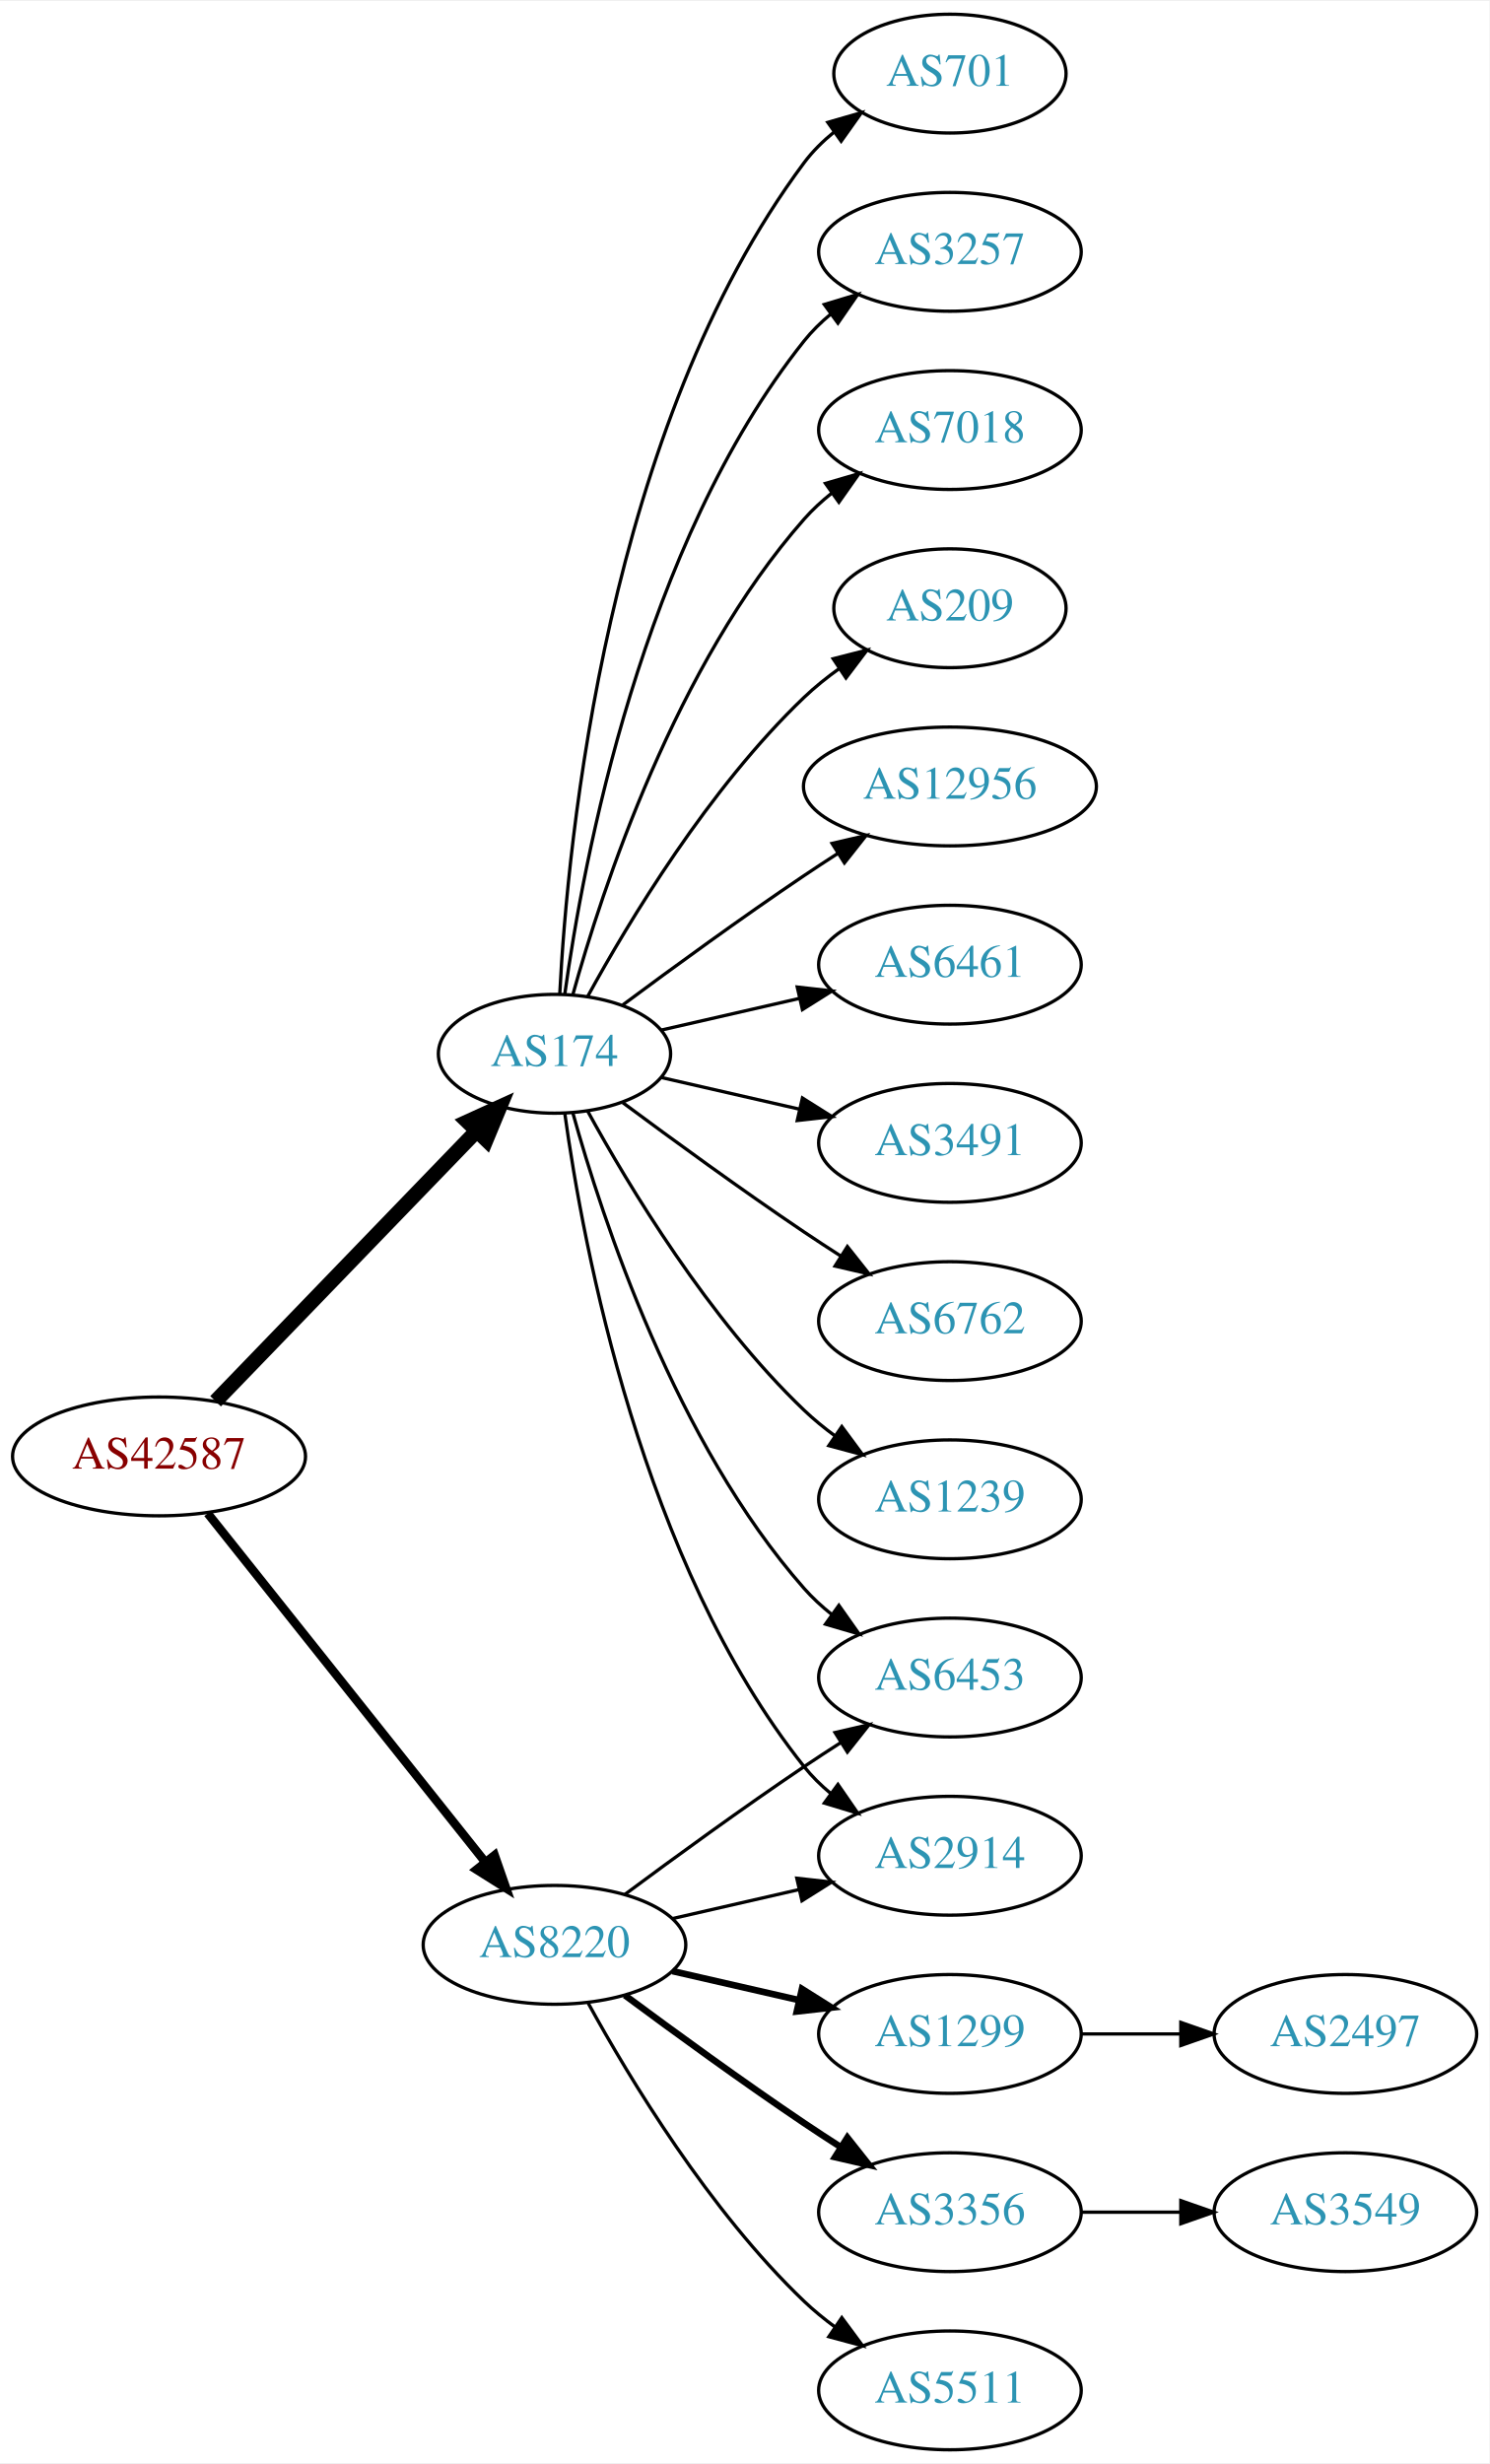
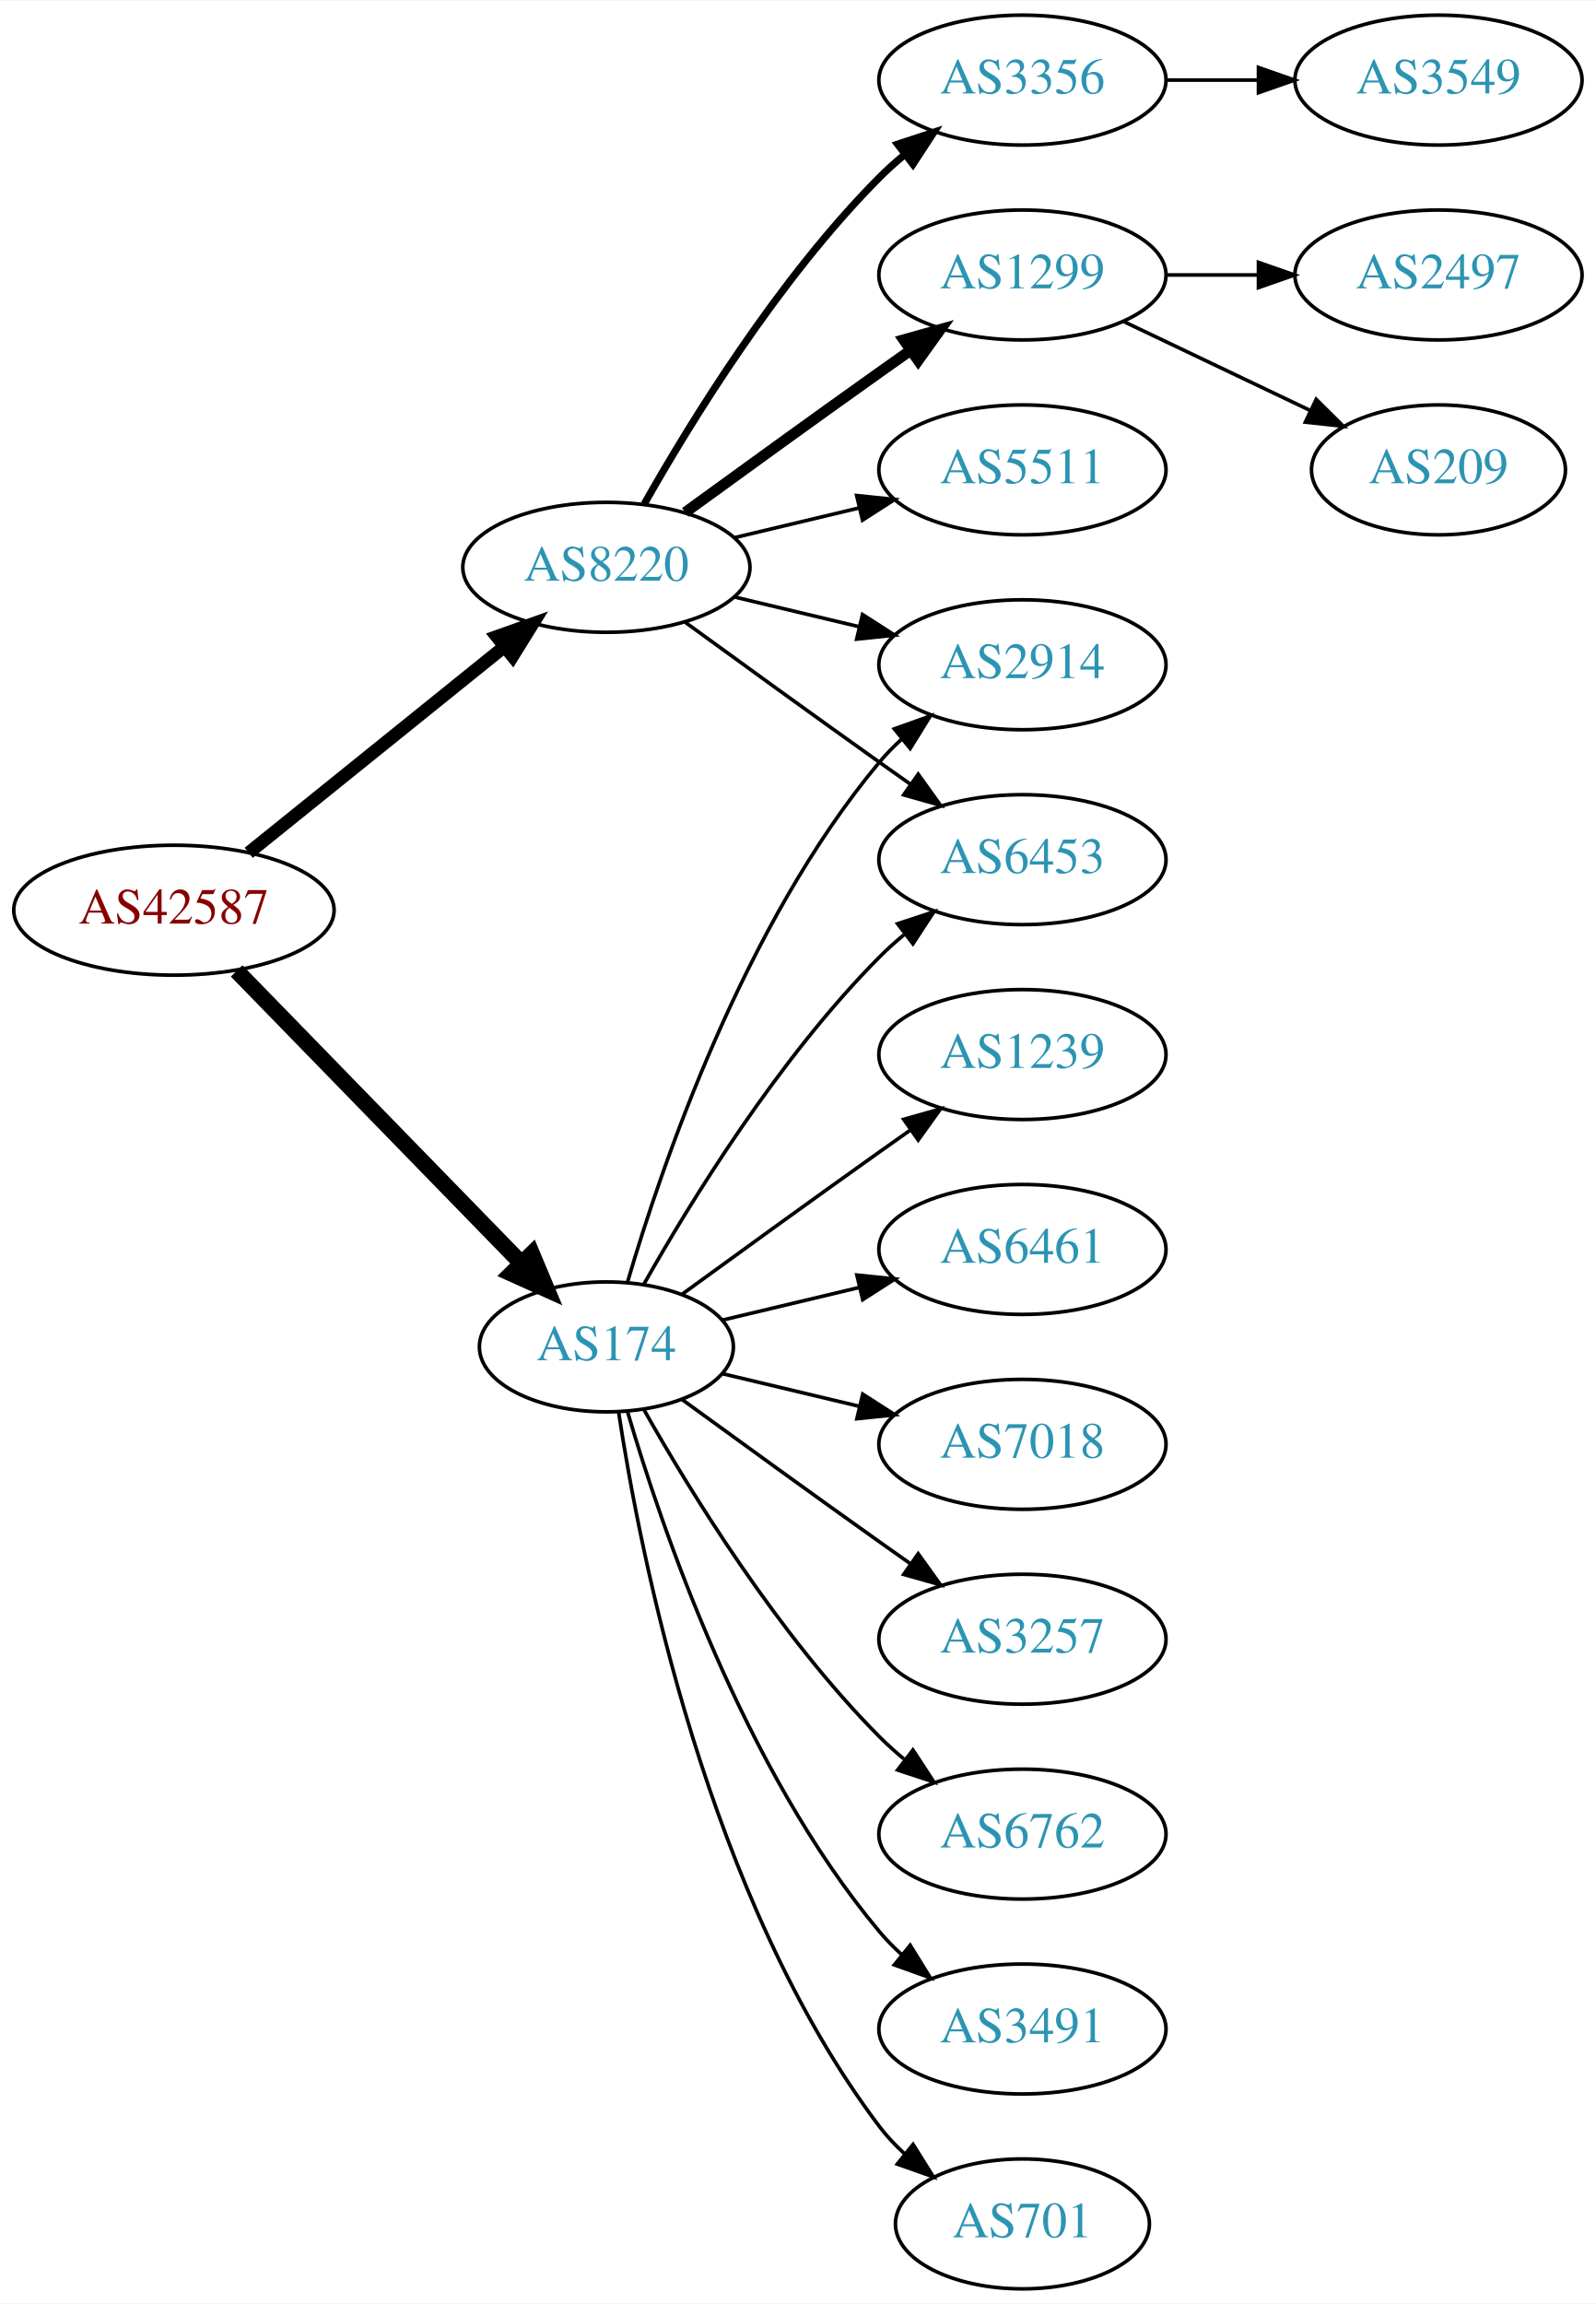
- <svg xmlns="http://www.w3.org/2000/svg" xmlns:xlink="http://www.w3.org/1999/xlink" width="451pt" height="746pt" viewBox="0.00 0.00 451.37 746.00">
-   <g id="graph0" class="graph" transform="scale(1 1) rotate(0) translate(4 742)">
-     <polygon fill="white" stroke="none" points="-4,4 -4,-742 447.37,-742 447.37,4 -4,4" />
+ <svg xmlns="http://www.w3.org/2000/svg" xmlns:xlink="http://www.w3.org/1999/xlink" width="442pt" height="638pt" viewBox="0.00 0.00 442.27 638.00">
+   <g id="graph0" class="graph" transform="scale(1 1) rotate(0) translate(4 634)">
+     <polygon fill="white" stroke="none" points="-4,4 -4,-634 438.271,-634 438.271,4 -4,4" />
    <g id="node1" class="node">
      <g id="a_node1">
        <a xlink:href="/asn/42587" xlink:title="AS42587 ~ Magna Automotive Holding AG [AT]">
-           <ellipse fill="#ffffff" stroke="black" cx="44.196" cy="-301" rx="44.393" ry="18" />
-           <text text-anchor="middle" x="44.196" y="-297.3" font-family="Times,serif" font-size="14.00" fill="#880000">AS42587</text>
+           <ellipse fill="#ffffff" stroke="black" cx="44.196" cy="-382" rx="44.393" ry="18" />
+           <text text-anchor="middle" x="44.196" y="-378.3" font-family="Times,serif" font-size="14.00" fill="#880000">AS42587</text>
        </a>
      </g>
    </g>
    <g id="node2" class="node">
      <g id="a_node2">
        <a xlink:href="/asn/174" xlink:title="AS174 ~ Cogent Communications [US]">
-           <ellipse fill="#ffffff" stroke="black" cx="164.039" cy="-423" rx="35.194" ry="18" />
-           <text text-anchor="middle" x="164.039" y="-419.3" font-family="Times,serif" font-size="14.00" fill="#2c94b3">AS174</text>
+           <ellipse fill="#ffffff" stroke="black" cx="164.039" cy="-261" rx="35.194" ry="18" />
+           <text text-anchor="middle" x="164.039" y="-257.3" font-family="Times,serif" font-size="14.00" fill="#2c94b3">AS174</text>
        </a>
      </g>
    </g>
    <g id="edge1" class="edge">
-       <path fill="none" stroke="black" stroke-width="4.5" d="M61.334,-317.708C81.811,-338.907 117.245,-375.59 140.413,-399.576" />
-       <polygon fill="black" stroke="black" stroke-width="4.5" points="137.69,-402.425 147.47,-406.882 143.354,-396.954 137.69,-402.425" />
+       <path fill="none" stroke="black" stroke-width="4.5" d="M61.582,-365.175C82.125,-344.081 117.441,-307.819 140.515,-284.127" />
+       <polygon fill="black" stroke="black" stroke-width="4.5" points="143.386,-286.823 147.542,-276.912 137.744,-281.329 143.386,-286.823" />
    </g>
    <g id="node3" class="node">
      <g id="a_node3">
        <a xlink:href="/asn/8220" xlink:title="AS8220 ~ COLT [GB]">
-           <ellipse fill="#ffffff" stroke="black" cx="164.039" cy="-153" rx="39.794" ry="18" />
-           <text text-anchor="middle" x="164.039" y="-149.3" font-family="Times,serif" font-size="14.00" fill="#2c94b3">AS8220</text>
+           <ellipse fill="#ffffff" stroke="black" cx="164.039" cy="-477" rx="39.794" ry="18" />
+           <text text-anchor="middle" x="164.039" y="-473.3" font-family="Times,serif" font-size="14.00" fill="#2c94b3">AS8220</text>
        </a>
      </g>
    </g>
    <g id="edge2" class="edge">
-       <path fill="none" stroke="black" stroke-width="2.625" d="M58.945,-283.733C79.7,-257.666 119.146,-208.126 143.07,-178.079" />
-       <polygon fill="black" stroke="black" stroke-width="2.625" points="145.887,-180.16 149.378,-170.157 140.41,-175.8 145.887,-180.16" />
+       <path fill="none" stroke="black" stroke-width="3.6" d="M64.92,-397.901C84.325,-413.544 114.111,-437.557 135.775,-455.021" />
+       <polygon fill="black" stroke="black" stroke-width="3.6" points="133.66,-457.812 143.642,-461.363 138.054,-452.362 133.66,-457.812" />
    </g>
    <g id="node4" class="node">
      <g id="a_node4">
-         <a xlink:href="/asn/3491" xlink:title="AS3491 ~ PCCW Global, Inc. [US]">
-           <ellipse fill="#ffffff" stroke="black" cx="283.881" cy="-396" rx="39.794" ry="18" />
-           <text text-anchor="middle" x="283.881" y="-392.3" font-family="Times,serif" font-size="14.00" fill="#2c94b3">AS3491</text>
+         <a xlink:href="/asn/2914" xlink:title="AS2914 ~ NTT America, Inc. [US]">
+           <ellipse fill="#ffffff" stroke="black" cx="279.332" cy="-450" rx="39.794" ry="18" />
+           <text text-anchor="middle" x="279.332" y="-446.3" font-family="Times,serif" font-size="14.00" fill="#2c94b3">AS2914</text>
        </a>
      </g>
    </g>
    <g id="edge3" class="edge">
-       <path fill="none" stroke="black" d="M196.309,-415.835C209.148,-412.894 224.253,-409.433 238.22,-406.233" />
-       <polygon fill="black" stroke="black" points="239.175,-409.605 248.141,-403.96 237.612,-402.781 239.175,-409.605" />
+       <path fill="none" stroke="black" d="M169.913,-279.002C179.227,-310.844 202.043,-377.981 239.685,-423 241.555,-425.237 243.654,-427.374 245.88,-429.396" />
+       <polygon fill="black" stroke="black" points="243.823,-432.234 253.799,-435.804 248.227,-426.793 243.823,-432.234" />
    </g>
    <g id="node5" class="node">
      <g id="a_node5">
-         <a xlink:href="/asn/6762" xlink:title="AS6762 ~ TELECOM ITALIA SPARKLE S.p.A. [IT]">
-           <ellipse fill="#ffffff" stroke="black" cx="283.881" cy="-342" rx="39.794" ry="18" />
-           <text text-anchor="middle" x="283.881" y="-338.3" font-family="Times,serif" font-size="14.00" fill="#2c94b3">AS6762</text>
+         <a xlink:href="/asn/6461" xlink:title="AS6461 ~ Zayo Bandwidth [US]">
+           <ellipse fill="#ffffff" stroke="black" cx="279.332" cy="-288" rx="39.794" ry="18" />
+           <text text-anchor="middle" x="279.332" y="-284.3" font-family="Times,serif" font-size="14.00" fill="#2c94b3">AS6461</text>
        </a>
      </g>
    </g>
    <g id="edge4" class="edge">
-       <path fill="none" stroke="black" d="M184.74,-408.19C199.642,-397.125 220.71,-381.772 239.685,-369 243.234,-366.611 246.984,-364.161 250.733,-361.758" />
-       <polygon fill="black" stroke="black" points="252.801,-364.591 259.381,-356.288 249.059,-358.675 252.801,-364.591" />
+       <path fill="none" stroke="black" d="M196.296,-268.449C207.976,-271.233 221.472,-274.449 234.101,-277.459" />
+       <polygon fill="black" stroke="black" points="233.454,-280.903 243.993,-279.816 235.077,-274.093 233.454,-280.903" />
    </g>
    <g id="node6" class="node">
      <g id="a_node6">
-         <a xlink:href="/asn/1239" xlink:title="AS1239 ~ Sprint [US]">
-           <ellipse fill="#ffffff" stroke="black" cx="283.881" cy="-288" rx="39.794" ry="18" />
-           <text text-anchor="middle" x="283.881" y="-284.3" font-family="Times,serif" font-size="14.00" fill="#2c94b3">AS1239</text>
+         <a xlink:href="/asn/7018" xlink:title="AS7018 ~ AT&amp;T Services, Inc. [US]">
+           <ellipse fill="#ffffff" stroke="black" cx="279.332" cy="-234" rx="39.794" ry="18" />
+           <text text-anchor="middle" x="279.332" y="-230.3" font-family="Times,serif" font-size="14.00" fill="#2c94b3">AS7018</text>
        </a>
      </g>
    </g>
    <g id="edge5" class="edge">
-       <path fill="none" stroke="black" d="M174.065,-405.679C186.548,-382.9 210.837,-342.547 239.685,-315 242.553,-312.261 245.742,-309.653 249.051,-307.215" />
-       <polygon fill="black" stroke="black" points="251.114,-310.044 257.411,-301.523 247.175,-304.258 251.114,-310.044" />
+       <path fill="none" stroke="black" d="M196.296,-253.551C207.976,-250.767 221.472,-247.551 234.101,-244.541" />
+       <polygon fill="black" stroke="black" points="235.077,-247.907 243.993,-242.184 233.454,-241.097 235.077,-247.907" />
    </g>
    <g id="node7" class="node">
      <g id="a_node7">
-         <a xlink:href="/asn/701" xlink:title="AS701 ~ UUNET [US]">
-           <ellipse fill="#ffffff" stroke="black" cx="283.881" cy="-720" rx="35.194" ry="18" />
-           <text text-anchor="middle" x="283.881" y="-716.3" font-family="Times,serif" font-size="14.00" fill="#2c94b3">AS701</text>
+         <a xlink:href="/asn/3257" xlink:title="AS3257 ~ GTT [DE]">
+           <ellipse fill="#ffffff" stroke="black" cx="279.332" cy="-180" rx="39.794" ry="18" />
+           <text text-anchor="middle" x="279.332" y="-176.3" font-family="Times,serif" font-size="14.00" fill="#2c94b3">AS3257</text>
        </a>
      </g>
    </g>
    <g id="edge6" class="edge">
-       <path fill="none" stroke="black" d="M165.63,-441.023C168.007,-487.412 179.925,-612.893 239.685,-693 242.243,-696.429 245.377,-699.526 248.778,-702.295" />
-       <polygon fill="black" stroke="black" points="246.868,-705.232 257.051,-708.159 250.916,-699.521 246.868,-705.232" />
+       <path fill="none" stroke="black" d="M184.935,-246.471C199.936,-235.55 221.043,-220.253 239.685,-207 242.506,-204.995 245.449,-202.915 248.397,-200.841" />
+       <polygon fill="black" stroke="black" points="250.443,-203.681 256.621,-195.074 246.424,-197.95 250.443,-203.681" />
    </g>
    <g id="node8" class="node">
      <g id="a_node8">
-         <a xlink:href="/asn/6453" xlink:title="AS6453 ~ TATA COMMUNICATIONS (AMERICA) INC [US]">
-           <ellipse fill="#ffffff" stroke="black" cx="283.881" cy="-234" rx="39.794" ry="18" />
-           <text text-anchor="middle" x="283.881" y="-230.3" font-family="Times,serif" font-size="14.00" fill="#2c94b3">AS6453</text>
+         <a xlink:href="/asn/6762" xlink:title="AS6762 ~ TELECOM ITALIA SPARKLE S.p.A. [IT]">
+           <ellipse fill="#ffffff" stroke="black" cx="279.332" cy="-126" rx="39.794" ry="18" />
+           <text text-anchor="middle" x="279.332" y="-122.3" font-family="Times,serif" font-size="14.00" fill="#2c94b3">AS6762</text>
        </a>
      </g>
    </g>
    <g id="edge7" class="edge">
-       <path fill="none" stroke="black" d="M169.612,-405.054C178.517,-373.005 200.801,-305.158 239.685,-261 242.169,-258.179 245.019,-255.551 248.044,-253.129" />
-       <polygon fill="black" stroke="black" points="250.23,-255.869 256.334,-247.209 246.162,-250.172 250.23,-255.869" />
+       <path fill="none" stroke="black" d="M174.498,-243.51C187.28,-220.904 211.712,-181.114 239.685,-153 241.796,-150.879 244.092,-148.812 246.477,-146.829" />
+       <polygon fill="black" stroke="black" points="248.993,-149.31 254.793,-140.444 244.73,-143.758 248.993,-149.31" />
    </g>
    <g id="node9" class="node">
      <g id="a_node9">
-         <a xlink:href="/asn/3257" xlink:title="AS3257 ~ GTT [DE]">
-           <ellipse fill="#ffffff" stroke="black" cx="283.881" cy="-666" rx="39.794" ry="18" />
-           <text text-anchor="middle" x="283.881" y="-662.3" font-family="Times,serif" font-size="14.00" fill="#2c94b3">AS3257</text>
+         <a xlink:href="/asn/3491" xlink:title="AS3491 ~ PCCW Global, Inc. [US]">
+           <ellipse fill="#ffffff" stroke="black" cx="279.332" cy="-72" rx="39.794" ry="18" />
+           <text text-anchor="middle" x="279.332" y="-68.3" font-family="Times,serif" font-size="14.00" fill="#2c94b3">AS3491</text>
        </a>
      </g>
    </g>
    <g id="edge8" class="edge">
-       <path fill="none" stroke="black" d="M167.178,-441.17C172.678,-480.974 190.504,-577.233 239.685,-639 242.026,-641.94 244.781,-644.649 247.747,-647.121" />
-       <polygon fill="black" stroke="black" points="245.812,-650.042 255.953,-653.11 249.939,-644.388 245.812,-650.042" />
+       <path fill="none" stroke="black" d="M169.913,-242.998C179.227,-211.156 202.043,-144.019 239.685,-99 241.555,-96.763 243.654,-94.626 245.88,-92.604" />
+       <polygon fill="black" stroke="black" points="248.227,-95.207 253.799,-86.196 243.823,-89.766 248.227,-95.207" />
    </g>
    <g id="node10" class="node">
      <g id="a_node10">
-         <a xlink:href="/asn/7018" xlink:title="AS7018 ~ AT&amp;T Services, Inc. [US]">
-           <ellipse fill="#ffffff" stroke="black" cx="283.881" cy="-612" rx="39.794" ry="18" />
-           <text text-anchor="middle" x="283.881" y="-608.3" font-family="Times,serif" font-size="14.00" fill="#2c94b3">AS7018</text>
+         <a xlink:href="/asn/701" xlink:title="AS701 ~ UUNET [US]">
+           <ellipse fill="#ffffff" stroke="black" cx="279.332" cy="-18" rx="35.194" ry="18" />
+           <text text-anchor="middle" x="279.332" y="-14.3" font-family="Times,serif" font-size="14.00" fill="#2c94b3">AS701</text>
        </a>
      </g>
    </g>
    <g id="edge9" class="edge">
-       <path fill="none" stroke="black" d="M169.612,-440.946C178.517,-472.995 200.801,-540.842 239.685,-585 242.169,-587.821 245.019,-590.449 248.044,-592.871" />
-       <polygon fill="black" stroke="black" points="246.162,-595.828 256.334,-598.791 250.23,-590.131 246.162,-595.828" />
+       <path fill="none" stroke="black" d="M167.415,-243.014C173.389,-203.578 192.1,-108.005 239.685,-45 241.708,-42.322 244.073,-39.81 246.621,-37.478" />
+       <polygon fill="black" stroke="black" points="249.035,-40.029 254.646,-31.042 244.655,-34.568 249.035,-40.029" />
    </g>
    <g id="node11" class="node">
      <g id="a_node11">
-         <a xlink:href="/asn/209" xlink:title="AS209 ~ CenturyLink Communications, LLC [US]">
-           <ellipse fill="#ffffff" stroke="black" cx="283.881" cy="-558" rx="35.194" ry="18" />
-           <text text-anchor="middle" x="283.881" y="-554.3" font-family="Times,serif" font-size="14.00" fill="#2c94b3">AS209</text>
+         <a xlink:href="/asn/1239" xlink:title="AS1239 ~ Sprint [US]">
+           <ellipse fill="#ffffff" stroke="black" cx="279.332" cy="-342" rx="39.794" ry="18" />
+           <text text-anchor="middle" x="279.332" y="-338.3" font-family="Times,serif" font-size="14.00" fill="#2c94b3">AS1239</text>
        </a>
      </g>
    </g>
    <g id="edge10" class="edge">
-       <path fill="none" stroke="black" d="M174.065,-440.321C186.548,-463.1 210.837,-503.453 239.685,-531 242.939,-534.107 246.606,-537.046 250.393,-539.76" />
-       <polygon fill="black" stroke="black" points="248.495,-542.701 258.761,-545.322 252.37,-536.872 248.495,-542.701" />
+       <path fill="none" stroke="black" d="M184.935,-275.529C199.936,-286.45 221.043,-301.747 239.685,-315 242.506,-317.005 245.449,-319.085 248.397,-321.159" />
+       <polygon fill="black" stroke="black" points="246.424,-324.05 256.621,-326.926 250.443,-318.319 246.424,-324.05" />
    </g>
    <g id="node12" class="node">
      <g id="a_node12">
-         <a xlink:href="/asn/12956" xlink:title="AS12956 ~ TELXIUS [ES]">
-           <ellipse fill="#ffffff" stroke="black" cx="283.881" cy="-504" rx="44.393" ry="18" />
-           <text text-anchor="middle" x="283.881" y="-500.3" font-family="Times,serif" font-size="14.00" fill="#2c94b3">AS12956</text>
+         <a xlink:href="/asn/6453" xlink:title="AS6453 ~ TATA COMMUNICATIONS (AMERICA) INC [US]">
+           <ellipse fill="#ffffff" stroke="black" cx="279.332" cy="-396" rx="39.794" ry="18" />
+           <text text-anchor="middle" x="279.332" y="-392.3" font-family="Times,serif" font-size="14.00" fill="#2c94b3">AS6453</text>
        </a>
      </g>
    </g>
    <g id="edge11" class="edge">
-       <path fill="none" stroke="black" d="M184.74,-437.81C199.642,-448.875 220.71,-464.228 239.685,-477 242.975,-479.215 246.438,-481.482 249.912,-483.715" />
-       <polygon fill="black" stroke="black" points="248.16,-486.748 258.479,-489.148 251.909,-480.837 248.16,-486.748" />
+       <path fill="none" stroke="black" d="M174.498,-278.49C187.28,-301.096 211.712,-340.886 239.685,-369 241.796,-371.121 244.092,-373.188 246.477,-375.171" />
+       <polygon fill="black" stroke="black" points="244.73,-378.242 254.793,-381.556 248.993,-372.69 244.73,-378.242" />
+     </g>
+     <g id="edge14" class="edge">
+       <path fill="none" stroke="black" d="M199.646,-468.752C210.517,-466.162 222.671,-463.265 234.114,-460.538" />
+       <polygon fill="black" stroke="black" points="235.02,-463.92 243.936,-458.197 233.397,-457.111 235.02,-463.92" />
+     </g>
+     <g id="edge13" class="edge">
+       <path fill="none" stroke="black" d="M185.887,-461.778C200.821,-450.909 221.435,-435.975 239.685,-423 242.506,-420.995 245.449,-418.915 248.397,-416.841" />
+       <polygon fill="black" stroke="black" points="250.443,-419.681 256.621,-411.074 246.424,-413.95 250.443,-419.681" />
    </g>
    <g id="node13" class="node">
      <g id="a_node13">
-         <a xlink:href="/asn/6461" xlink:title="AS6461 ~ Zayo Bandwidth [US]">
-           <ellipse fill="#ffffff" stroke="black" cx="283.881" cy="-450" rx="39.794" ry="18" />
-           <text text-anchor="middle" x="283.881" y="-446.3" font-family="Times,serif" font-size="14.00" fill="#2c94b3">AS6461</text>
+         <a xlink:href="/asn/3356" xlink:title="AS3356 ~ Level 3 Parent, LLC [US]">
+           <ellipse fill="#ffffff" stroke="black" cx="279.332" cy="-612" rx="39.794" ry="18" />
+           <text text-anchor="middle" x="279.332" y="-608.3" font-family="Times,serif" font-size="14.00" fill="#2c94b3">AS3356</text>
        </a>
      </g>
    </g>
    <g id="edge12" class="edge">
-       <path fill="none" stroke="black" d="M196.309,-430.165C209.148,-433.106 224.253,-436.567 238.22,-439.767" />
-       <polygon fill="black" stroke="black" points="237.612,-443.219 248.141,-442.04 239.175,-436.395 237.612,-443.219" />
+       <path fill="none" stroke="black" stroke-width="2" d="M174.498,-494.49C187.28,-517.096 211.712,-556.886 239.685,-585 241.796,-587.121 244.092,-589.188 246.477,-591.171" />
+       <polygon fill="black" stroke="black" stroke-width="2" points="244.73,-594.242 254.793,-597.556 248.993,-588.69 244.73,-594.242" />
    </g>
    <g id="node14" class="node">
      <g id="a_node14">
-         <a xlink:href="/asn/2914" xlink:title="AS2914 ~ NTT America, Inc. [US]">
-           <ellipse fill="#ffffff" stroke="black" cx="283.881" cy="-180" rx="39.794" ry="18" />
-           <text text-anchor="middle" x="283.881" y="-176.3" font-family="Times,serif" font-size="14.00" fill="#2c94b3">AS2914</text>
-         </a>
-       </g>
-     </g>
-     <g id="edge13" class="edge">
-       <path fill="none" stroke="black" d="M167.178,-404.83C172.678,-365.026 190.504,-268.767 239.685,-207 242.026,-204.06 244.781,-201.351 247.747,-198.879" />
-       <polygon fill="black" stroke="black" points="249.939,-201.612 255.953,-192.89 245.812,-195.958 249.939,-201.612" />
-     </g>
-     <g id="edge17" class="edge">
-       <path fill="none" stroke="black" d="M185.369,-168.277C200.231,-179.304 220.976,-194.407 239.685,-207 243.234,-209.389 246.984,-211.839 250.733,-214.242" />
-       <polygon fill="black" stroke="black" points="249.059,-217.325 259.381,-219.712 252.801,-211.409 249.059,-217.325" />
+         <a xlink:href="/asn/1299" xlink:title="AS1299 ~ Telia Carrier [EU]">
+           <ellipse fill="#ffffff" stroke="black" cx="279.332" cy="-558" rx="39.794" ry="18" />
+           <text text-anchor="middle" x="279.332" y="-554.3" font-family="Times,serif" font-size="14.00" fill="#2c94b3">AS1299</text>
+         </a>
+       </g>
    </g>
    <g id="edge15" class="edge">
-       <path fill="none" stroke="black" d="M199.758,-160.955C211.758,-163.704 225.379,-166.825 238.071,-169.733" />
-       <polygon fill="black" stroke="black" points="237.474,-173.187 248.003,-172.009 239.037,-166.364 237.474,-173.187" />
+       <path fill="none" stroke="black" stroke-width="3" d="M185.887,-492.222C200.821,-503.091 221.435,-518.025 239.685,-531 242.506,-533.005 245.449,-535.085 248.397,-537.159" />
+       <polygon fill="black" stroke="black" stroke-width="3" points="246.424,-540.05 256.621,-542.926 250.443,-534.319 246.424,-540.05" />
    </g>
    <g id="node15" class="node">
      <g id="a_node15">
-         <a xlink:href="/asn/1299" xlink:title="AS1299 ~ Telia Carrier [EU]">
-           <ellipse fill="#ffffff" stroke="black" cx="283.881" cy="-126" rx="39.794" ry="18" />
-           <text text-anchor="middle" x="283.881" y="-122.3" font-family="Times,serif" font-size="14.00" fill="#2c94b3">AS1299</text>
-         </a>
-       </g>
-     </g>
-     <g id="edge14" class="edge">
-       <path fill="none" stroke="black" stroke-width="2" d="M199.758,-145.045C211.758,-142.296 225.379,-139.175 238.071,-136.267" />
-       <polygon fill="black" stroke="black" stroke-width="2" points="239.037,-139.636 248.003,-133.991 237.474,-132.813 239.037,-139.636" />
+         <a xlink:href="/asn/5511" xlink:title="AS5511 ~ Orange S.A. [FR]">
+           <ellipse fill="#ffffff" stroke="black" cx="279.332" cy="-504" rx="39.794" ry="18" />
+           <text text-anchor="middle" x="279.332" y="-500.3" font-family="Times,serif" font-size="14.00" fill="#2c94b3">AS5511</text>
+         </a>
+       </g>
+     </g>
+     <g id="edge16" class="edge">
+       <path fill="none" stroke="black" d="M199.646,-485.248C210.517,-487.838 222.671,-490.735 234.114,-493.462" />
+       <polygon fill="black" stroke="black" points="233.397,-496.889 243.936,-495.803 235.02,-490.08 233.397,-496.889" />
    </g>
    <g id="node16" class="node">
      <g id="a_node16">
-         <a xlink:href="/asn/3356" xlink:title="AS3356 ~ Level 3 Parent, LLC [US]">
-           <ellipse fill="#ffffff" stroke="black" cx="283.881" cy="-72" rx="39.794" ry="18" />
-           <text text-anchor="middle" x="283.881" y="-68.3" font-family="Times,serif" font-size="14.00" fill="#2c94b3">AS3356</text>
-         </a>
-       </g>
-     </g>
-     <g id="edge16" class="edge">
-       <path fill="none" stroke="black" stroke-width="2" d="M185.369,-137.723C200.231,-126.696 220.976,-111.593 239.685,-99 243.234,-96.611 246.984,-94.161 250.733,-91.758" />
-       <polygon fill="black" stroke="black" stroke-width="2" points="252.801,-94.591 259.381,-86.288 249.059,-88.675 252.801,-94.591" />
+         <a xlink:href="/asn/3549" xlink:title="AS3549 ~ Level 3 Parent, LLC [US]">
+           <ellipse fill="#ffffff" stroke="black" cx="394.625" cy="-612" rx="39.794" ry="18" />
+           <text text-anchor="middle" x="394.625" y="-608.3" font-family="Times,serif" font-size="14.00" fill="#2c94b3">AS3549</text>
+         </a>
+       </g>
+     </g>
+     <g id="edge17" class="edge">
+       <path fill="none" stroke="black" d="M319.004,-612C327.207,-612 335.971,-612 344.503,-612" />
+       <polygon fill="black" stroke="black" points="344.742,-615.5 354.742,-612 344.742,-608.5 344.742,-615.5" />
    </g>
    <g id="node17" class="node">
      <g id="a_node17">
-         <a xlink:href="/asn/5511" xlink:title="AS5511 ~ Orange S.A. [FR]">
-           <ellipse fill="#ffffff" stroke="black" cx="283.881" cy="-18" rx="39.794" ry="18" />
-           <text text-anchor="middle" x="283.881" y="-14.3" font-family="Times,serif" font-size="14.00" fill="#2c94b3">AS5511</text>
+         <a xlink:href="/asn/209" xlink:title="AS209 ~ CenturyLink Communications, LLC [US]">
+           <ellipse fill="#ffffff" stroke="black" cx="394.625" cy="-504" rx="35.194" ry="18" />
+           <text text-anchor="middle" x="394.625" y="-500.3" font-family="Times,serif" font-size="14.00" fill="#2c94b3">AS209</text>
        </a>
      </g>
    </g>
    <g id="edge18" class="edge">
-       <path fill="none" stroke="black" d="M174.28,-135.287C186.825,-112.439 211.002,-72.389 239.685,-45 242.553,-42.261 245.742,-39.653 249.051,-37.215" />
-       <polygon fill="black" stroke="black" points="251.114,-40.044 257.411,-31.523 247.175,-34.258 251.114,-40.044" />
+       <path fill="none" stroke="black" d="M307.468,-545.066C322.9,-537.71 342.385,-528.423 358.92,-520.541" />
+       <polygon fill="black" stroke="black" points="360.741,-523.551 368.262,-516.089 357.729,-517.232 360.741,-523.551" />
    </g>
    <g id="node18" class="node">
      <g id="a_node18">
        <a xlink:href="/asn/2497" xlink:title="AS2497 ~ Internet Initiative Japan Inc. [JP]">
-           <ellipse fill="#ffffff" stroke="black" cx="403.724" cy="-126" rx="39.794" ry="18" />
-           <text text-anchor="middle" x="403.724" y="-122.3" font-family="Times,serif" font-size="14.00" fill="#2c94b3">AS2497</text>
+           <ellipse fill="#ffffff" stroke="black" cx="394.625" cy="-558" rx="39.794" ry="18" />
+           <text text-anchor="middle" x="394.625" y="-554.3" font-family="Times,serif" font-size="14.00" fill="#2c94b3">AS2497</text>
        </a>
      </g>
    </g>
    <g id="edge19" class="edge">
-       <path fill="none" stroke="black" d="M323.794,-126C333.347,-126 343.697,-126 353.659,-126" />
-       <polygon fill="black" stroke="black" points="353.852,-129.5 363.852,-126 353.852,-122.5 353.852,-129.5" />
-     </g>
-     <g id="node19" class="node">
-       <g id="a_node19">
-         <a xlink:href="/asn/3549" xlink:title="AS3549 ~ Level 3 Parent, LLC [US]">
-           <ellipse fill="#ffffff" stroke="black" cx="403.724" cy="-72" rx="39.794" ry="18" />
-           <text text-anchor="middle" x="403.724" y="-68.3" font-family="Times,serif" font-size="14.00" fill="#2c94b3">AS3549</text>
-         </a>
-       </g>
-     </g>
-     <g id="edge20" class="edge">
-       <path fill="none" stroke="black" d="M323.794,-72C333.347,-72 343.697,-72 353.659,-72" />
-       <polygon fill="black" stroke="black" points="353.852,-75.5 363.852,-72 353.852,-68.5 353.852,-75.5" />
+       <path fill="none" stroke="black" d="M319.004,-558C327.207,-558 335.971,-558 344.503,-558" />
+       <polygon fill="black" stroke="black" points="344.742,-561.5 354.742,-558 344.742,-554.5 344.742,-561.5" />
    </g>
  </g>
</svg>
